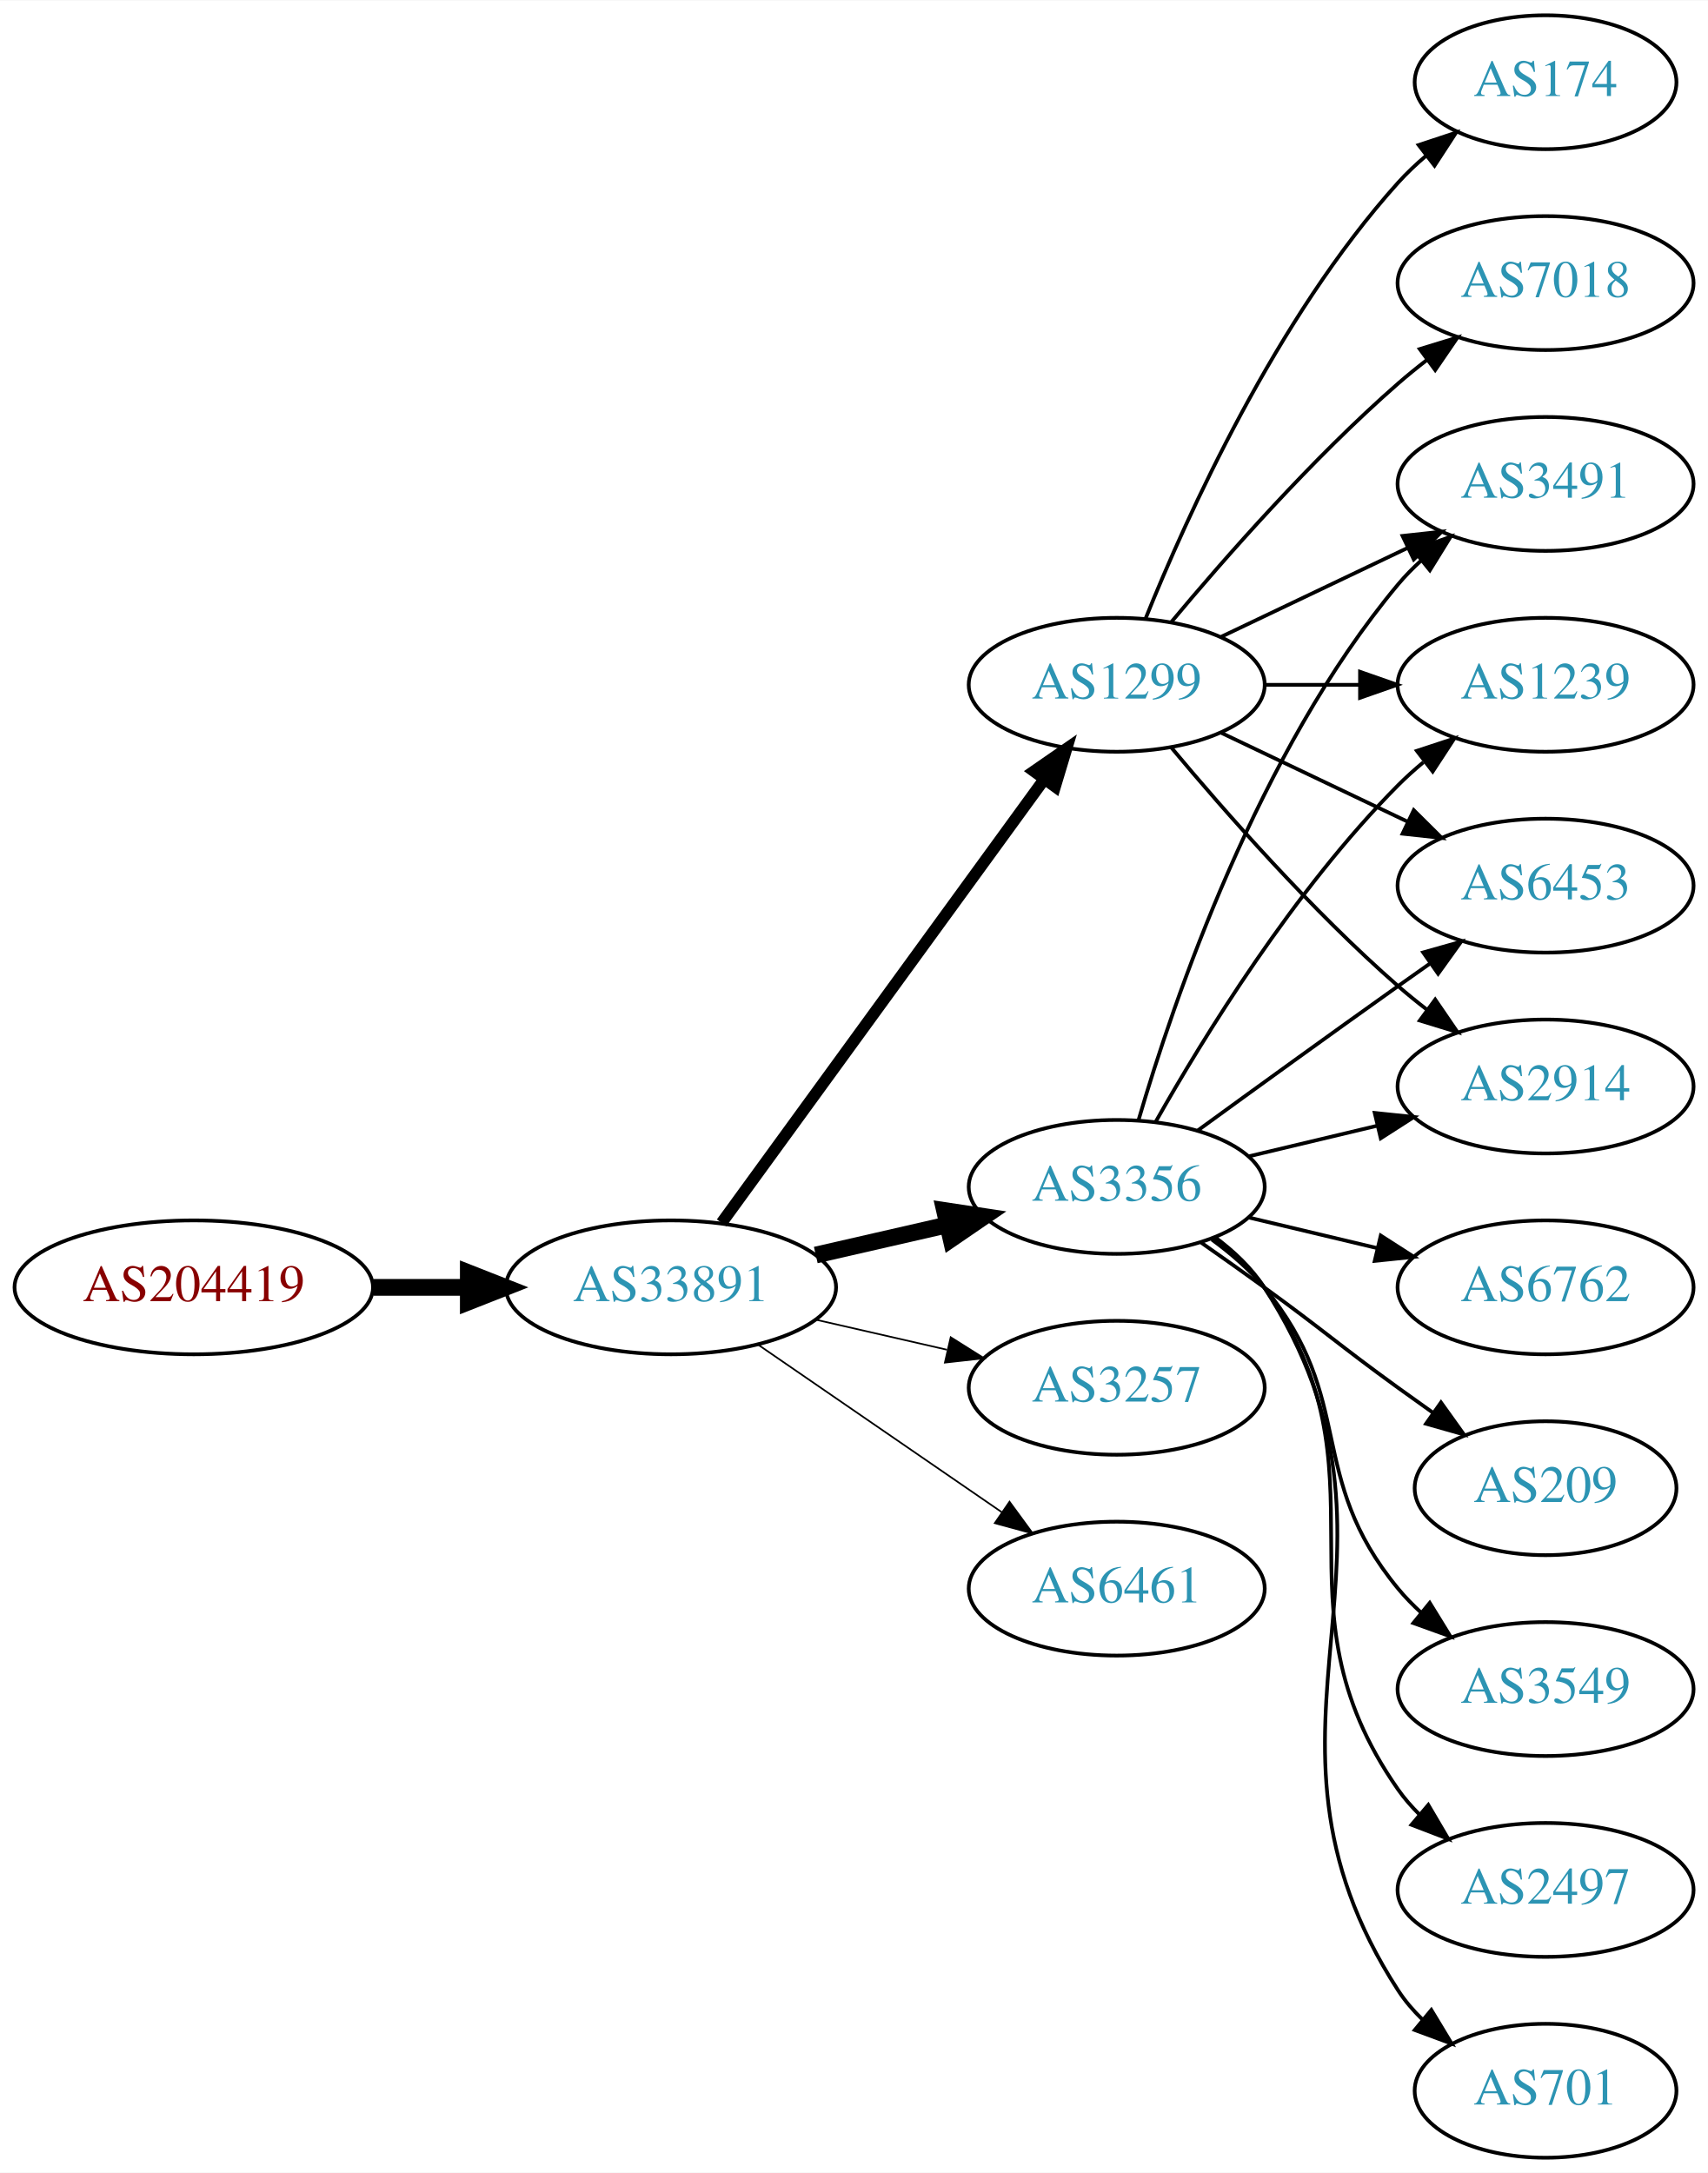
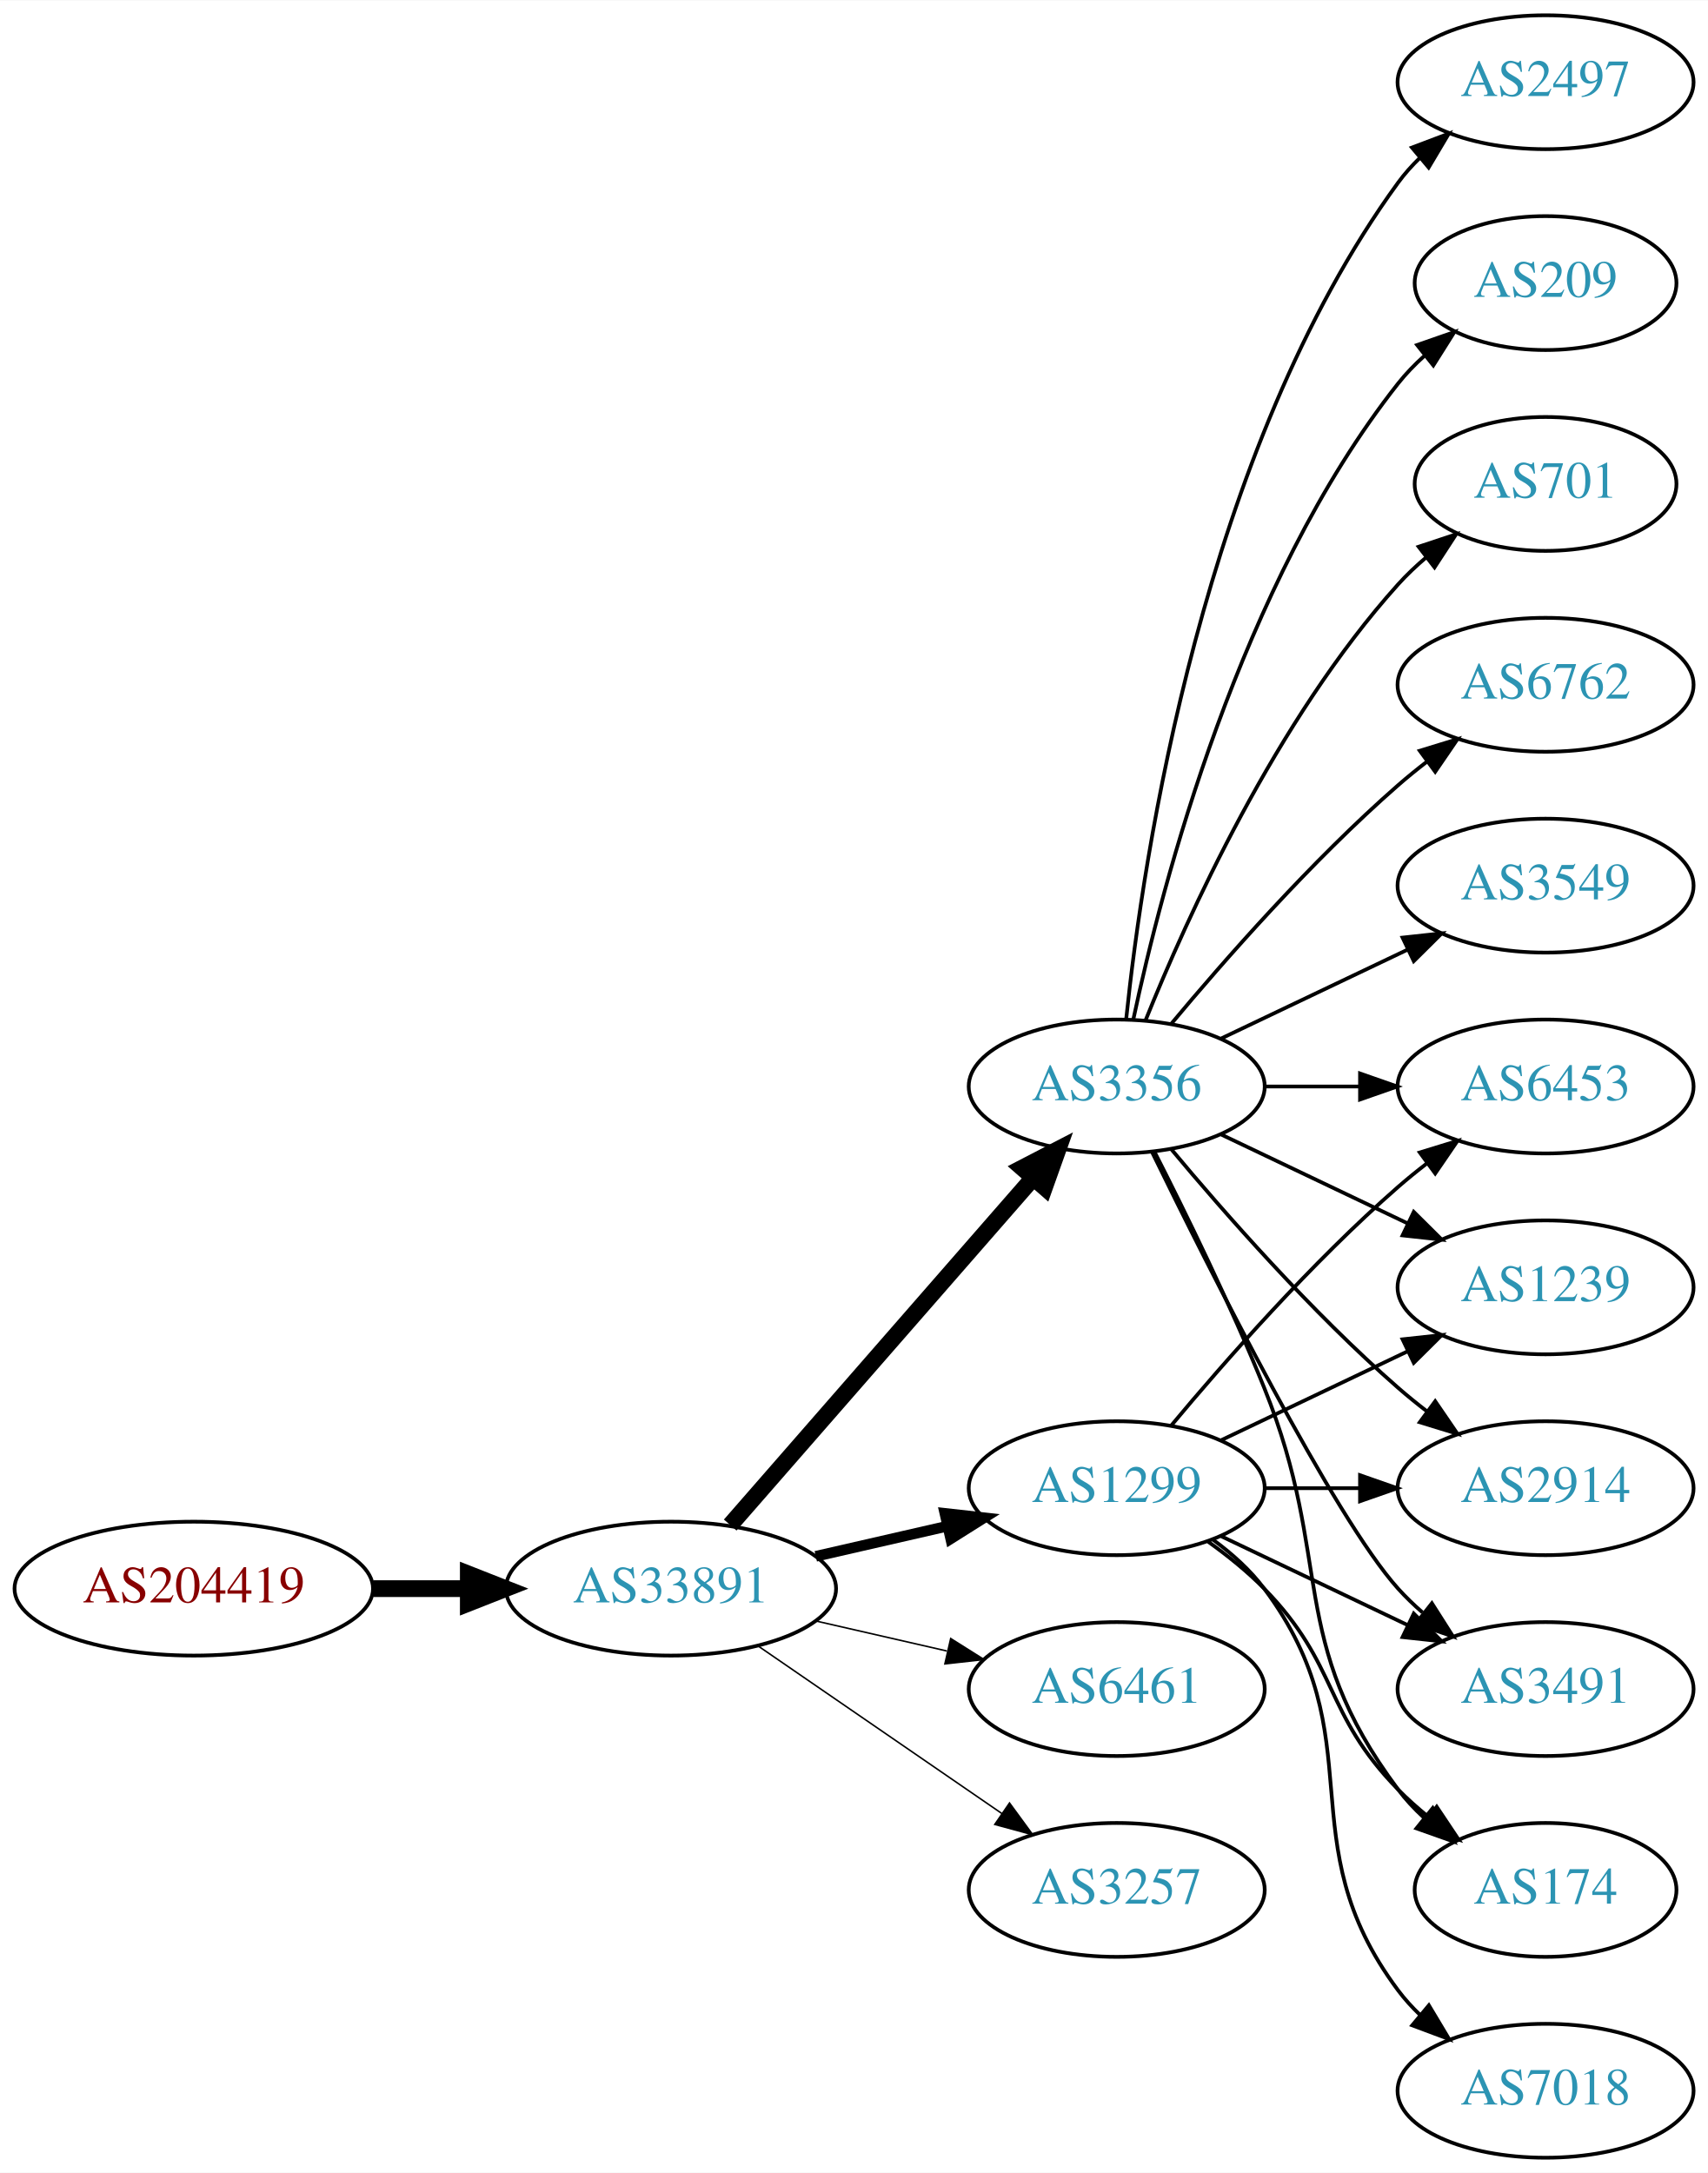
<svg xmlns="http://www.w3.org/2000/svg" xmlns:xlink="http://www.w3.org/1999/xlink" width="459pt" height="584pt" viewBox="0.00 0.00 459.17 584.00">
  <g id="graph0" class="graph" transform="scale(1 1) rotate(0) translate(4 580)">
    <polygon fill="white" stroke="none" points="-4,4 -4,-580 455.17,-580 455.17,4 -4,4" />
    <g id="node1" class="node">
      <g id="a_node1">
        <a xlink:href="/asn/204419" xlink:title="AS204419 ~ ITNS GmbH [AT]">
-           <ellipse fill="#ffffff" stroke="black" cx="48.096" cy="-234" rx="48.192" ry="18" />
-           <text text-anchor="middle" x="48.096" y="-230.3" font-family="Times,serif" font-size="14.00" fill="#880000">AS204419</text>
+           <ellipse fill="#ffffff" stroke="black" cx="48.096" cy="-153" rx="48.192" ry="18" />
+           <text text-anchor="middle" x="48.096" y="-149.3" font-family="Times,serif" font-size="14.00" fill="#880000">AS204419</text>
        </a>
      </g>
    </g>
    <g id="node2" class="node">
      <g id="a_node2">
        <a xlink:href="/asn/33891" xlink:title="AS33891 ~ CORE-BACKBONE GMBH GLOBAL NETWORK [DE]">
-           <ellipse fill="#ffffff" stroke="black" cx="176.388" cy="-234" rx="44.393" ry="18" />
-           <text text-anchor="middle" x="176.388" y="-230.3" font-family="Times,serif" font-size="14.00" fill="#2c94b3">AS33891</text>
+           <ellipse fill="#ffffff" stroke="black" cx="176.388" cy="-153" rx="44.393" ry="18" />
+           <text text-anchor="middle" x="176.388" y="-149.3" font-family="Times,serif" font-size="14.00" fill="#2c94b3">AS33891</text>
        </a>
      </g>
    </g>
    <g id="edge1" class="edge">
-       <path fill="none" stroke="black" stroke-width="4.5" d="M96.481,-234C104.742,-234 113.386,-234 121.799,-234" />
-       <polygon fill="black" stroke="black" stroke-width="4.5" points="121.904,-237.938 131.904,-234 121.904,-230.063 121.904,-237.938" />
+       <path fill="none" stroke="black" stroke-width="4.5" d="M96.481,-153C104.742,-153 113.386,-153 121.799,-153" />
+       <polygon fill="black" stroke="black" stroke-width="4.5" points="121.904,-156.938 131.904,-153 121.904,-149.063 121.904,-156.938" />
    </g>
    <g id="node3" class="node">
      <g id="a_node3">
        <a xlink:href="/asn/1299" xlink:title="AS1299 ~ Telia Carrier [EU]">
-           <ellipse fill="#ffffff" stroke="black" cx="296.23" cy="-396" rx="39.794" ry="18" />
-           <text text-anchor="middle" x="296.23" y="-392.3" font-family="Times,serif" font-size="14.00" fill="#2c94b3">AS1299</text>
+           <ellipse fill="#ffffff" stroke="black" cx="296.23" cy="-180" rx="39.794" ry="18" />
+           <text text-anchor="middle" x="296.23" y="-176.3" font-family="Times,serif" font-size="14.00" fill="#2c94b3">AS1299</text>
        </a>
      </g>
    </g>
    <g id="edge2" class="edge">
-       <path fill="none" stroke="black" stroke-width="3.15" d="M189.999,-251.337C210.82,-279.96 252.482,-337.233 276.671,-370.486" />
-       <polygon fill="black" stroke="black" stroke-width="3.15" points="273.997,-372.76 282.71,-378.788 279.657,-368.642 273.997,-372.76" />
+       <path fill="none" stroke="black" stroke-width="2.864" d="M215.322,-161.692C226.563,-164.267 238.976,-167.111 250.599,-169.774" />
+       <polygon fill="black" stroke="black" stroke-width="2.864" points="250.031,-173.235 260.56,-172.057 251.595,-166.412 250.031,-173.235" />
    </g>
    <g id="node4" class="node">
      <g id="a_node4">
-         <a xlink:href="/asn/3356" xlink:title="AS3356 ~ Level 3 Parent, LLC [US]">
-           <ellipse fill="#ffffff" stroke="black" cx="296.23" cy="-261" rx="39.794" ry="18" />
-           <text text-anchor="middle" x="296.23" y="-257.3" font-family="Times,serif" font-size="14.00" fill="#2c94b3">AS3356</text>
+         <a xlink:href="/asn/6461" xlink:title="AS6461 ~ Zayo Bandwidth [US]">
+           <ellipse fill="#ffffff" stroke="black" cx="296.23" cy="-126" rx="39.794" ry="18" />
+           <text text-anchor="middle" x="296.23" y="-122.3" font-family="Times,serif" font-size="14.00" fill="#2c94b3">AS6461</text>
        </a>
      </g>
    </g>
    <g id="edge3" class="edge">
-       <path fill="none" stroke="black" stroke-width="4.5" d="M215.322,-242.692C226.563,-245.267 238.976,-248.111 250.599,-250.774" />
-       <polygon fill="black" stroke="black" stroke-width="4.5" points="249.934,-254.661 260.56,-253.057 251.692,-246.985 249.934,-254.661" />
+       <path fill="none" stroke="black" stroke-width="0.409" d="M215.322,-144.308C226.563,-141.733 238.976,-138.889 250.599,-136.226" />
+       <polygon fill="black" stroke="black" stroke-width="0.409" points="251.595,-139.588 260.56,-133.943 250.031,-132.765 251.595,-139.588" />
    </g>
    <g id="node5" class="node">
      <g id="a_node5">
-         <a xlink:href="/asn/3257" xlink:title="AS3257 ~ GTT [DE]">
-           <ellipse fill="#ffffff" stroke="black" cx="296.23" cy="-207" rx="39.794" ry="18" />
-           <text text-anchor="middle" x="296.23" y="-203.3" font-family="Times,serif" font-size="14.00" fill="#2c94b3">AS3257</text>
+         <a xlink:href="/asn/3356" xlink:title="AS3356 ~ Level 3 Parent, LLC [US]">
+           <ellipse fill="#ffffff" stroke="black" cx="296.23" cy="-288" rx="39.794" ry="18" />
+           <text text-anchor="middle" x="296.23" y="-284.3" font-family="Times,serif" font-size="14.00" fill="#2c94b3">AS3356</text>
        </a>
      </g>
    </g>
    <g id="edge4" class="edge">
-       <path fill="none" stroke="black" stroke-width="0.45" d="M215.322,-225.308C226.563,-222.733 238.976,-219.889 250.599,-217.226" />
-       <polygon fill="black" stroke="black" stroke-width="0.45" points="251.595,-220.588 260.56,-214.943 250.031,-213.765 251.595,-220.588" />
+       <path fill="none" stroke="black" stroke-width="4.5" d="M192.312,-170.098C212.855,-193.631 249.974,-236.155 273.571,-263.187" />
+       <polygon fill="black" stroke="black" stroke-width="4.5" points="270.884,-266.097 280.426,-271.041 276.817,-260.918 270.884,-266.097" />
    </g>
    <g id="node6" class="node">
      <g id="a_node6">
-         <a xlink:href="/asn/6461" xlink:title="AS6461 ~ Zayo Bandwidth [US]">
-           <ellipse fill="#ffffff" stroke="black" cx="296.23" cy="-153" rx="39.794" ry="18" />
-           <text text-anchor="middle" x="296.23" y="-149.3" font-family="Times,serif" font-size="14.00" fill="#2c94b3">AS6461</text>
+         <a xlink:href="/asn/3257" xlink:title="AS3257 ~ GTT [DE]">
+           <ellipse fill="#ffffff" stroke="black" cx="296.23" cy="-72" rx="39.794" ry="18" />
+           <text text-anchor="middle" x="296.23" y="-68.3" font-family="Times,serif" font-size="14.00" fill="#2c94b3">AS3257</text>
        </a>
      </g>
    </g>
    <g id="edge5" class="edge">
-       <path fill="none" stroke="black" stroke-width="0.45" d="M199.83,-218.574C218.412,-205.802 244.972,-187.545 265.352,-173.537" />
-       <polygon fill="black" stroke="black" stroke-width="0.45" points="267.408,-176.371 273.666,-167.822 263.443,-170.602 267.408,-176.371" />
+       <path fill="none" stroke="black" stroke-width="0.409" d="M199.83,-137.574C218.412,-124.802 244.972,-106.545 265.352,-92.537" />
+       <polygon fill="black" stroke="black" stroke-width="0.409" points="267.408,-95.371 273.666,-86.822 263.443,-89.602 267.408,-95.371" />
+     </g>
+     <g id="node9" class="node">
+       <g id="a_node9">
+         <a xlink:href="/asn/174" xlink:title="AS174 ~ Cogent Communications [US]">
+           <ellipse fill="#ffffff" stroke="black" cx="411.523" cy="-72" rx="35.194" ry="18" />
+           <text text-anchor="middle" x="411.523" y="-68.3" font-family="Times,serif" font-size="14.00" fill="#2c94b3">AS174</text>
+         </a>
+       </g>
+     </g>
+     <g id="edge17" class="edge">
+       <path fill="none" stroke="black" d="M320.824,-165.611C326.08,-161.852 331.412,-157.563 335.877,-153 356.049,-132.383 351.704,-119.617 371.877,-99 374.356,-96.466 377.102,-94.017 379.955,-91.696" />
+       <polygon fill="black" stroke="black" points="382.257,-94.343 388.14,-85.532 378.046,-88.752 382.257,-94.343" />
+     </g>
+     <g id="node11" class="node">
+       <g id="a_node11">
+         <a xlink:href="/asn/6453" xlink:title="AS6453 ~ TATA COMMUNICATIONS (AMERICA) INC [US]">
+           <ellipse fill="#ffffff" stroke="black" cx="411.523" cy="-288" rx="39.794" ry="18" />
+           <text text-anchor="middle" x="411.523" y="-284.3" font-family="Times,serif" font-size="14.00" fill="#2c94b3">AS6453</text>
+         </a>
+       </g>
+     </g>
+     <g id="edge21" class="edge">
+       <path fill="none" stroke="black" d="M310.86,-196.817C325.143,-213.929 348.689,-240.745 371.877,-261 374.342,-263.154 376.981,-265.294 379.678,-267.372" />
+       <polygon fill="black" stroke="black" points="377.703,-270.264 387.832,-273.37 381.851,-264.625 377.703,-270.264" />
+     </g>
+     <g id="node12" class="node">
+       <g id="a_node12">
+         <a xlink:href="/asn/1239" xlink:title="AS1239 ~ Sprint [US]">
+           <ellipse fill="#ffffff" stroke="black" cx="411.523" cy="-234" rx="39.794" ry="18" />
+           <text text-anchor="middle" x="411.523" y="-230.3" font-family="Times,serif" font-size="14.00" fill="#2c94b3">AS1239</text>
+         </a>
+       </g>
+     </g>
+     <g id="edge16" class="edge">
+       <path fill="none" stroke="black" d="M324.367,-192.934C339.361,-200.081 358.182,-209.052 374.405,-216.785" />
+       <polygon fill="black" stroke="black" points="373.075,-220.028 383.608,-221.171 376.087,-213.709 373.075,-220.028" />
+     </g>
+     <g id="node15" class="node">
+       <g id="a_node15">
+         <a xlink:href="/asn/2914" xlink:title="AS2914 ~ NTT America, Inc. [US]">
+           <ellipse fill="#ffffff" stroke="black" cx="411.523" cy="-180" rx="39.794" ry="18" />
+           <text text-anchor="middle" x="411.523" y="-176.3" font-family="Times,serif" font-size="14.00" fill="#2c94b3">AS2914</text>
+         </a>
+       </g>
+     </g>
+     <g id="edge19" class="edge">
+       <path fill="none" stroke="black" d="M335.902,-180C344.105,-180 352.869,-180 361.401,-180" />
+       <polygon fill="black" stroke="black" points="361.641,-183.5 371.641,-180 361.641,-176.5 361.641,-183.5" />
+     </g>
+     <g id="node16" class="node">
+       <g id="a_node16">
+         <a xlink:href="/asn/3491" xlink:title="AS3491 ~ PCCW Global, Inc. [US]">
+           <ellipse fill="#ffffff" stroke="black" cx="411.523" cy="-126" rx="39.794" ry="18" />
+           <text text-anchor="middle" x="411.523" y="-122.3" font-family="Times,serif" font-size="14.00" fill="#2c94b3">AS3491</text>
+         </a>
+       </g>
+     </g>
+     <g id="edge18" class="edge">
+       <path fill="none" stroke="black" d="M324.367,-167.066C339.361,-159.919 358.182,-150.948 374.405,-143.215" />
+       <polygon fill="black" stroke="black" points="376.087,-146.291 383.608,-138.829 373.075,-139.972 376.087,-146.291" />
+     </g>
+     <g id="node17" class="node">
+       <g id="a_node17">
+         <a xlink:href="/asn/7018" xlink:title="AS7018 ~ AT&amp;T Services, Inc. [US]">
+           <ellipse fill="#ffffff" stroke="black" cx="411.523" cy="-18" rx="39.794" ry="18" />
+           <text text-anchor="middle" x="411.523" y="-14.3" font-family="Times,serif" font-size="14.00" fill="#2c94b3">AS7018</text>
+         </a>
+       </g>
+     </g>
+     <g id="edge20" class="edge">
+       <path fill="none" stroke="black" d="M322.161,-166.118C327.237,-162.389 332.155,-157.984 335.877,-153 366.148,-112.458 341.605,-85.542 371.877,-45 373.621,-42.664 375.628,-40.455 377.792,-38.383" />
+       <polygon fill="black" stroke="black" points="380.151,-40.973 385.592,-31.882 375.67,-35.595 380.151,-40.973" />
    </g>
    <g id="node7" class="node">
      <g id="a_node7">
-         <a xlink:href="/asn/2914" xlink:title="AS2914 ~ NTT America, Inc. [US]">
-           <ellipse fill="#ffffff" stroke="black" cx="411.523" cy="-288" rx="39.794" ry="18" />
-           <text text-anchor="middle" x="411.523" y="-284.3" font-family="Times,serif" font-size="14.00" fill="#2c94b3">AS2914</text>
+         <a xlink:href="/asn/6762" xlink:title="AS6762 ~ TELECOM ITALIA SPARKLE S.p.A. [IT]">
+           <ellipse fill="#ffffff" stroke="black" cx="411.523" cy="-396" rx="39.794" ry="18" />
+           <text text-anchor="middle" x="411.523" y="-392.3" font-family="Times,serif" font-size="14.00" fill="#2c94b3">AS6762</text>
        </a>
      </g>
    </g>
    <g id="edge6" class="edge">
-       <path fill="none" stroke="black" d="M310.86,-379.183C325.143,-362.071 348.689,-335.255 371.877,-315 374.342,-312.846 376.981,-310.706 379.678,-308.628" />
-       <polygon fill="black" stroke="black" points="381.851,-311.375 387.832,-302.63 377.703,-305.736 381.851,-311.375" />
+       <path fill="none" stroke="black" d="M310.86,-304.817C325.143,-321.929 348.689,-348.745 371.877,-369 374.342,-371.154 376.981,-373.294 379.678,-375.372" />
+       <polygon fill="black" stroke="black" points="377.703,-378.264 387.832,-381.37 381.851,-372.625 377.703,-378.264" />
    </g>
    <g id="node8" class="node">
      <g id="a_node8">
-         <a xlink:href="/asn/3491" xlink:title="AS3491 ~ PCCW Global, Inc. [US]">
-           <ellipse fill="#ffffff" stroke="black" cx="411.523" cy="-450" rx="39.794" ry="18" />
-           <text text-anchor="middle" x="411.523" y="-446.3" font-family="Times,serif" font-size="14.00" fill="#2c94b3">AS3491</text>
+         <a xlink:href="/asn/3549" xlink:title="AS3549 ~ Level 3 Parent, LLC [US]">
+           <ellipse fill="#ffffff" stroke="black" cx="411.523" cy="-342" rx="39.794" ry="18" />
+           <text text-anchor="middle" x="411.523" y="-338.3" font-family="Times,serif" font-size="14.00" fill="#2c94b3">AS3549</text>
        </a>
      </g>
    </g>
    <g id="edge7" class="edge">
-       <path fill="none" stroke="black" d="M324.367,-408.934C339.361,-416.081 358.182,-425.052 374.405,-432.785" />
-       <polygon fill="black" stroke="black" points="373.075,-436.028 383.608,-437.171 376.087,-429.709 373.075,-436.028" />
-     </g>
-     <g id="node9" class="node">
-       <g id="a_node9">
-         <a xlink:href="/asn/7018" xlink:title="AS7018 ~ AT&amp;T Services, Inc. [US]">
-           <ellipse fill="#ffffff" stroke="black" cx="411.523" cy="-504" rx="39.794" ry="18" />
-           <text text-anchor="middle" x="411.523" y="-500.3" font-family="Times,serif" font-size="14.00" fill="#2c94b3">AS7018</text>
-         </a>
-       </g>
+       <path fill="none" stroke="black" d="M324.367,-300.934C339.361,-308.081 358.182,-317.052 374.405,-324.785" />
+       <polygon fill="black" stroke="black" points="373.075,-328.028 383.608,-329.171 376.087,-321.709 373.075,-328.028" />
    </g>
    <g id="edge8" class="edge">
-       <path fill="none" stroke="black" d="M310.86,-412.817C325.143,-429.929 348.689,-456.745 371.877,-477 374.342,-479.154 376.981,-481.294 379.678,-483.372" />
-       <polygon fill="black" stroke="black" points="377.703,-486.264 387.832,-489.37 381.851,-480.625 377.703,-486.264" />
+       <path fill="none" stroke="black" d="M306.311,-270.583C314.579,-254.366 326.841,-229.397 335.877,-207 354.806,-160.078 341.605,-139.542 371.877,-99 373.884,-96.311 376.24,-93.791 378.781,-91.454" />
+       <polygon fill="black" stroke="black" points="381.196,-94.004 386.797,-85.011 376.81,-88.548 381.196,-94.004" />
    </g>
    <g id="node10" class="node">
      <g id="a_node10">
-         <a xlink:href="/asn/174" xlink:title="AS174 ~ Cogent Communications [US]">
-           <ellipse fill="#ffffff" stroke="black" cx="411.523" cy="-558" rx="35.194" ry="18" />
-           <text text-anchor="middle" x="411.523" y="-554.3" font-family="Times,serif" font-size="14.00" fill="#2c94b3">AS174</text>
+         <a xlink:href="/asn/2497" xlink:title="AS2497 ~ Internet Initiative Japan Inc. [JP]">
+           <ellipse fill="#ffffff" stroke="black" cx="411.523" cy="-558" rx="39.794" ry="18" />
+           <text text-anchor="middle" x="411.523" y="-554.3" font-family="Times,serif" font-size="14.00" fill="#2c94b3">AS2497</text>
        </a>
      </g>
    </g>
    <g id="edge9" class="edge">
-       <path fill="none" stroke="black" d="M303.978,-413.787C315.029,-441.243 339.082,-494.578 371.877,-531 374.192,-533.572 376.797,-536.03 379.533,-538.343" />
-       <polygon fill="black" stroke="black" points="377.398,-541.117 387.456,-544.448 381.671,-535.572 377.398,-541.117" />
-     </g>
-     <g id="node11" class="node">
-       <g id="a_node11">
-         <a xlink:href="/asn/1239" xlink:title="AS1239 ~ Sprint [US]">
-           <ellipse fill="#ffffff" stroke="black" cx="411.523" cy="-396" rx="39.794" ry="18" />
-           <text text-anchor="middle" x="411.523" y="-392.3" font-family="Times,serif" font-size="14.00" fill="#2c94b3">AS1239</text>
-         </a>
-       </g>
+       <path fill="none" stroke="black" d="M298.787,-306.256C303.258,-349.303 319.39,-458.94 371.877,-531 373.593,-533.357 375.581,-535.581 377.73,-537.663" />
+       <polygon fill="black" stroke="black" points="375.593,-540.439 385.504,-544.183 380.092,-535.075 375.593,-540.439" />
    </g>
    <g id="edge10" class="edge">
-       <path fill="none" stroke="black" d="M335.902,-396C344.105,-396 352.869,-396 361.401,-396" />
-       <polygon fill="black" stroke="black" points="361.641,-399.5 371.641,-396 361.641,-392.5 361.641,-399.5" />
-     </g>
-     <g id="node12" class="node">
-       <g id="a_node12">
-         <a xlink:href="/asn/6453" xlink:title="AS6453 ~ TATA COMMUNICATIONS (AMERICA) INC [US]">
-           <ellipse fill="#ffffff" stroke="black" cx="411.523" cy="-342" rx="39.794" ry="18" />
-           <text text-anchor="middle" x="411.523" y="-338.3" font-family="Times,serif" font-size="14.00" fill="#2c94b3">AS6453</text>
-         </a>
-       </g>
+       <path fill="none" stroke="black" d="M335.902,-288C344.105,-288 352.869,-288 361.401,-288" />
+       <polygon fill="black" stroke="black" points="361.641,-291.5 371.641,-288 361.641,-284.5 361.641,-291.5" />
    </g>
    <g id="edge11" class="edge">
-       <path fill="none" stroke="black" d="M324.367,-383.066C339.361,-375.919 358.182,-366.948 374.405,-359.215" />
-       <polygon fill="black" stroke="black" points="376.087,-362.291 383.608,-354.829 373.075,-355.972 376.087,-362.291" />
-     </g>
-     <g id="edge16" class="edge">
-       <path fill="none" stroke="black" d="M331.837,-269.248C342.709,-271.838 354.863,-274.735 366.305,-277.462" />
-       <polygon fill="black" stroke="black" points="365.589,-280.889 376.128,-279.803 367.212,-274.08 365.589,-280.889" />
-     </g>
-     <g id="edge12" class="edge">
-       <path fill="none" stroke="black" d="M302.104,-279.002C311.418,-310.844 334.235,-377.981 371.877,-423 373.747,-425.237 375.845,-427.374 378.072,-429.396" />
-       <polygon fill="black" stroke="black" points="376.015,-432.234 385.99,-435.804 380.418,-426.793 376.015,-432.234" />
-     </g>
-     <g id="edge18" class="edge">
-       <path fill="none" stroke="black" d="M306.69,-278.49C319.472,-301.096 343.904,-340.886 371.877,-369 373.987,-371.121 376.283,-373.188 378.669,-375.171" />
-       <polygon fill="black" stroke="black" points="376.921,-378.242 386.984,-381.556 381.184,-372.69 376.921,-378.242" />
-     </g>
-     <g id="edge15" class="edge">
-       <path fill="none" stroke="black" d="M318.078,-276.222C333.012,-287.091 353.626,-302.025 371.877,-315 374.697,-317.005 377.64,-319.085 380.588,-321.159" />
-       <polygon fill="black" stroke="black" points="378.616,-324.05 388.813,-326.926 382.634,-318.319 378.616,-324.05" />
+       <path fill="none" stroke="black" d="M324.367,-275.066C339.361,-267.919 358.182,-258.948 374.405,-251.215" />
+       <polygon fill="black" stroke="black" points="376.087,-254.291 383.608,-246.829 373.075,-247.972 376.087,-254.291" />
    </g>
    <g id="node13" class="node">
      <g id="a_node13">
-         <a xlink:href="/asn/2497" xlink:title="AS2497 ~ Internet Initiative Japan Inc. [JP]">
-           <ellipse fill="#ffffff" stroke="black" cx="411.523" cy="-72" rx="39.794" ry="18" />
-           <text text-anchor="middle" x="411.523" y="-68.3" font-family="Times,serif" font-size="14.00" fill="#2c94b3">AS2497</text>
-         </a>
-       </g>
-     </g>
-     <g id="edge13" class="edge">
-       <path fill="none" stroke="black" d="M322.39,-247.284C327.454,-243.545 332.309,-239.096 335.877,-234 371.49,-183.131 336.263,-149.869 371.877,-99 373.549,-96.611 375.504,-94.365 377.631,-92.267" />
-       <polygon fill="black" stroke="black" points="379.996,-94.851 385.364,-85.716 375.471,-89.51 379.996,-94.851" />
+         <a xlink:href="/asn/209" xlink:title="AS209 ~ CenturyLink Communications, LLC [US]">
+           <ellipse fill="#ffffff" stroke="black" cx="411.523" cy="-504" rx="35.194" ry="18" />
+           <text text-anchor="middle" x="411.523" y="-500.3" font-family="Times,serif" font-size="14.00" fill="#2c94b3">AS209</text>
+         </a>
+       </g>
+     </g>
+     <g id="edge12" class="edge">
+       <path fill="none" stroke="black" d="M300.72,-306.16C308.351,-342.03 329.343,-423.155 371.877,-477 373.957,-479.633 376.362,-482.116 378.934,-484.428" />
+       <polygon fill="black" stroke="black" points="376.991,-487.354 386.998,-490.835 381.346,-481.873 376.991,-487.354" />
    </g>
    <g id="node14" class="node">
      <g id="a_node14">
        <a xlink:href="/asn/701" xlink:title="AS701 ~ UUNET [US]">
-           <ellipse fill="#ffffff" stroke="black" cx="411.523" cy="-18" rx="35.194" ry="18" />
-           <text text-anchor="middle" x="411.523" y="-14.3" font-family="Times,serif" font-size="14.00" fill="#2c94b3">AS701</text>
-         </a>
-       </g>
+           <ellipse fill="#ffffff" stroke="black" cx="411.523" cy="-450" rx="35.194" ry="18" />
+           <text text-anchor="middle" x="411.523" y="-446.3" font-family="Times,serif" font-size="14.00" fill="#2c94b3">AS701</text>
+         </a>
+       </g>
+     </g>
+     <g id="edge13" class="edge">
+       <path fill="none" stroke="black" d="M303.978,-305.787C315.029,-333.243 339.082,-386.578 371.877,-423 374.192,-425.572 376.797,-428.03 379.533,-430.343" />
+       <polygon fill="black" stroke="black" points="377.398,-433.117 387.456,-436.448 381.671,-427.572 377.398,-433.117" />
    </g>
    <g id="edge14" class="edge">
-       <path fill="none" stroke="black" d="M322.666,-247.47C327.716,-243.722 332.496,-239.221 335.877,-234 382.351,-162.222 325.402,-116.778 371.877,-45 373.7,-42.183 375.931,-39.576 378.392,-37.184" />
-       <polygon fill="black" stroke="black" points="380.81,-39.726 386.287,-30.656 376.35,-34.331 380.81,-39.726" />
-     </g>
-     <g id="node15" class="node">
-       <g id="a_node15">
-         <a xlink:href="/asn/6762" xlink:title="AS6762 ~ TELECOM ITALIA SPARKLE S.p.A. [IT]">
-           <ellipse fill="#ffffff" stroke="black" cx="411.523" cy="-234" rx="39.794" ry="18" />
-           <text text-anchor="middle" x="411.523" y="-230.3" font-family="Times,serif" font-size="14.00" fill="#2c94b3">AS6762</text>
-         </a>
-       </g>
-     </g>
-     <g id="edge17" class="edge">
-       <path fill="none" stroke="black" d="M331.837,-252.752C342.709,-250.162 354.863,-247.265 366.305,-244.538" />
-       <polygon fill="black" stroke="black" points="367.212,-247.92 376.128,-242.197 365.589,-241.111 367.212,-247.92" />
-     </g>
-     <g id="node16" class="node">
-       <g id="a_node16">
-         <a xlink:href="/asn/209" xlink:title="AS209 ~ CenturyLink Communications, LLC [US]">
-           <ellipse fill="#ffffff" stroke="black" cx="411.523" cy="-180" rx="35.194" ry="18" />
-           <text text-anchor="middle" x="411.523" y="-176.3" font-family="Times,serif" font-size="14.00" fill="#2c94b3">AS209</text>
-         </a>
-       </g>
-     </g>
-     <g id="edge19" class="edge">
-       <path fill="none" stroke="black" d="M318.987,-245.991C324.522,-242.121 330.44,-237.936 335.877,-234 352.076,-222.271 355.677,-218.729 371.877,-207 374.905,-204.807 378.084,-202.537 381.263,-200.287" />
-       <polygon fill="black" stroke="black" points="383.405,-203.059 389.573,-194.445 379.379,-197.333 383.405,-203.059" />
-     </g>
-     <g id="node17" class="node">
-       <g id="a_node17">
-         <a xlink:href="/asn/3549" xlink:title="AS3549 ~ Level 3 Parent, LLC [US]">
-           <ellipse fill="#ffffff" stroke="black" cx="411.523" cy="-126" rx="39.794" ry="18" />
-           <text text-anchor="middle" x="411.523" y="-122.3" font-family="Times,serif" font-size="14.00" fill="#2c94b3">AS3549</text>
-         </a>
-       </g>
-     </g>
-     <g id="edge20" class="edge">
-       <path fill="none" stroke="black" d="M321.811,-246.844C326.905,-243.128 331.919,-238.799 335.877,-234 360.941,-203.606 346.812,-183.394 371.877,-153 373.732,-150.75 375.819,-148.604 378.038,-146.576" />
-       <polygon fill="black" stroke="black" points="380.386,-149.177 385.942,-140.156 375.973,-143.744 380.386,-149.177" />
+       <path fill="none" stroke="black" d="M310.86,-271.183C325.143,-254.071 348.689,-227.255 371.877,-207 374.342,-204.846 376.981,-202.706 379.678,-200.628" />
+       <polygon fill="black" stroke="black" points="381.851,-203.375 387.832,-194.63 377.703,-197.736 381.851,-203.375" />
+     </g>
+     <g id="edge15" class="edge">
+       <path fill="none" stroke="black" d="M305.668,-270.489C321.286,-238.491 354.673,-172.107 371.877,-153 373.879,-150.776 376.098,-148.637 378.43,-146.603" />
+       <polygon fill="black" stroke="black" points="380.961,-149.065 386.649,-140.127 376.628,-143.567 380.961,-149.065" />
    </g>
  </g>
</svg>
